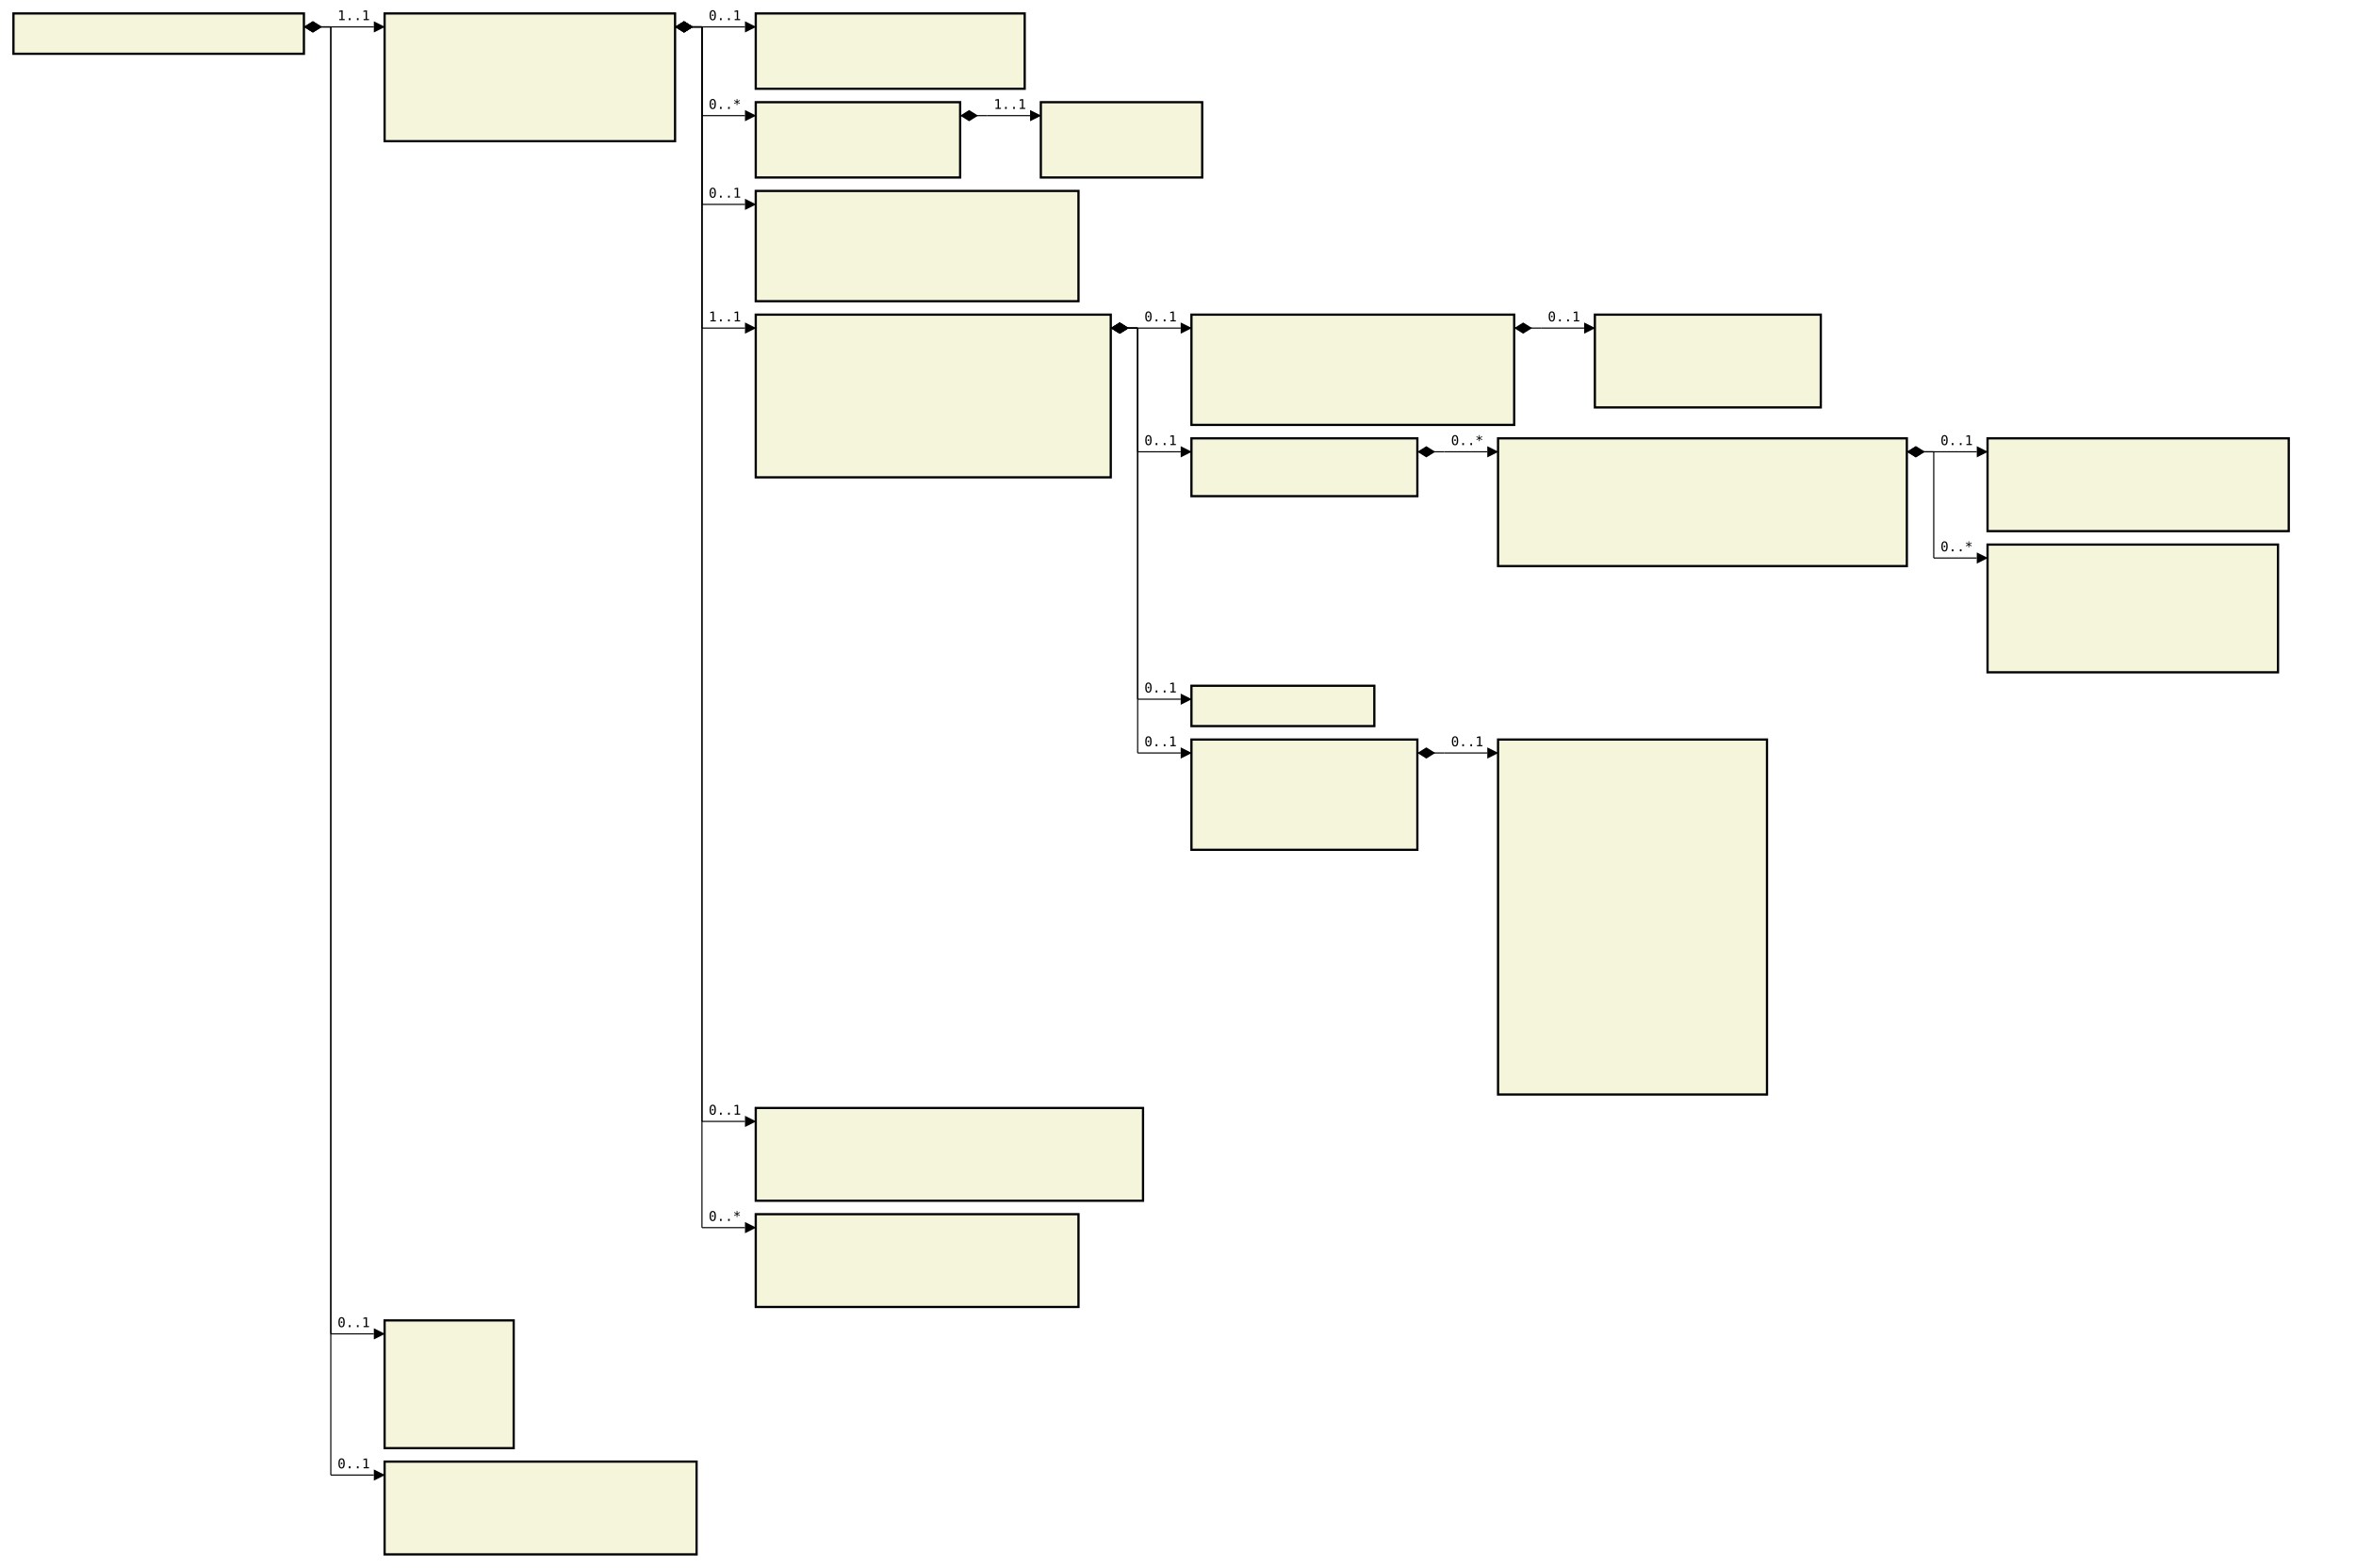
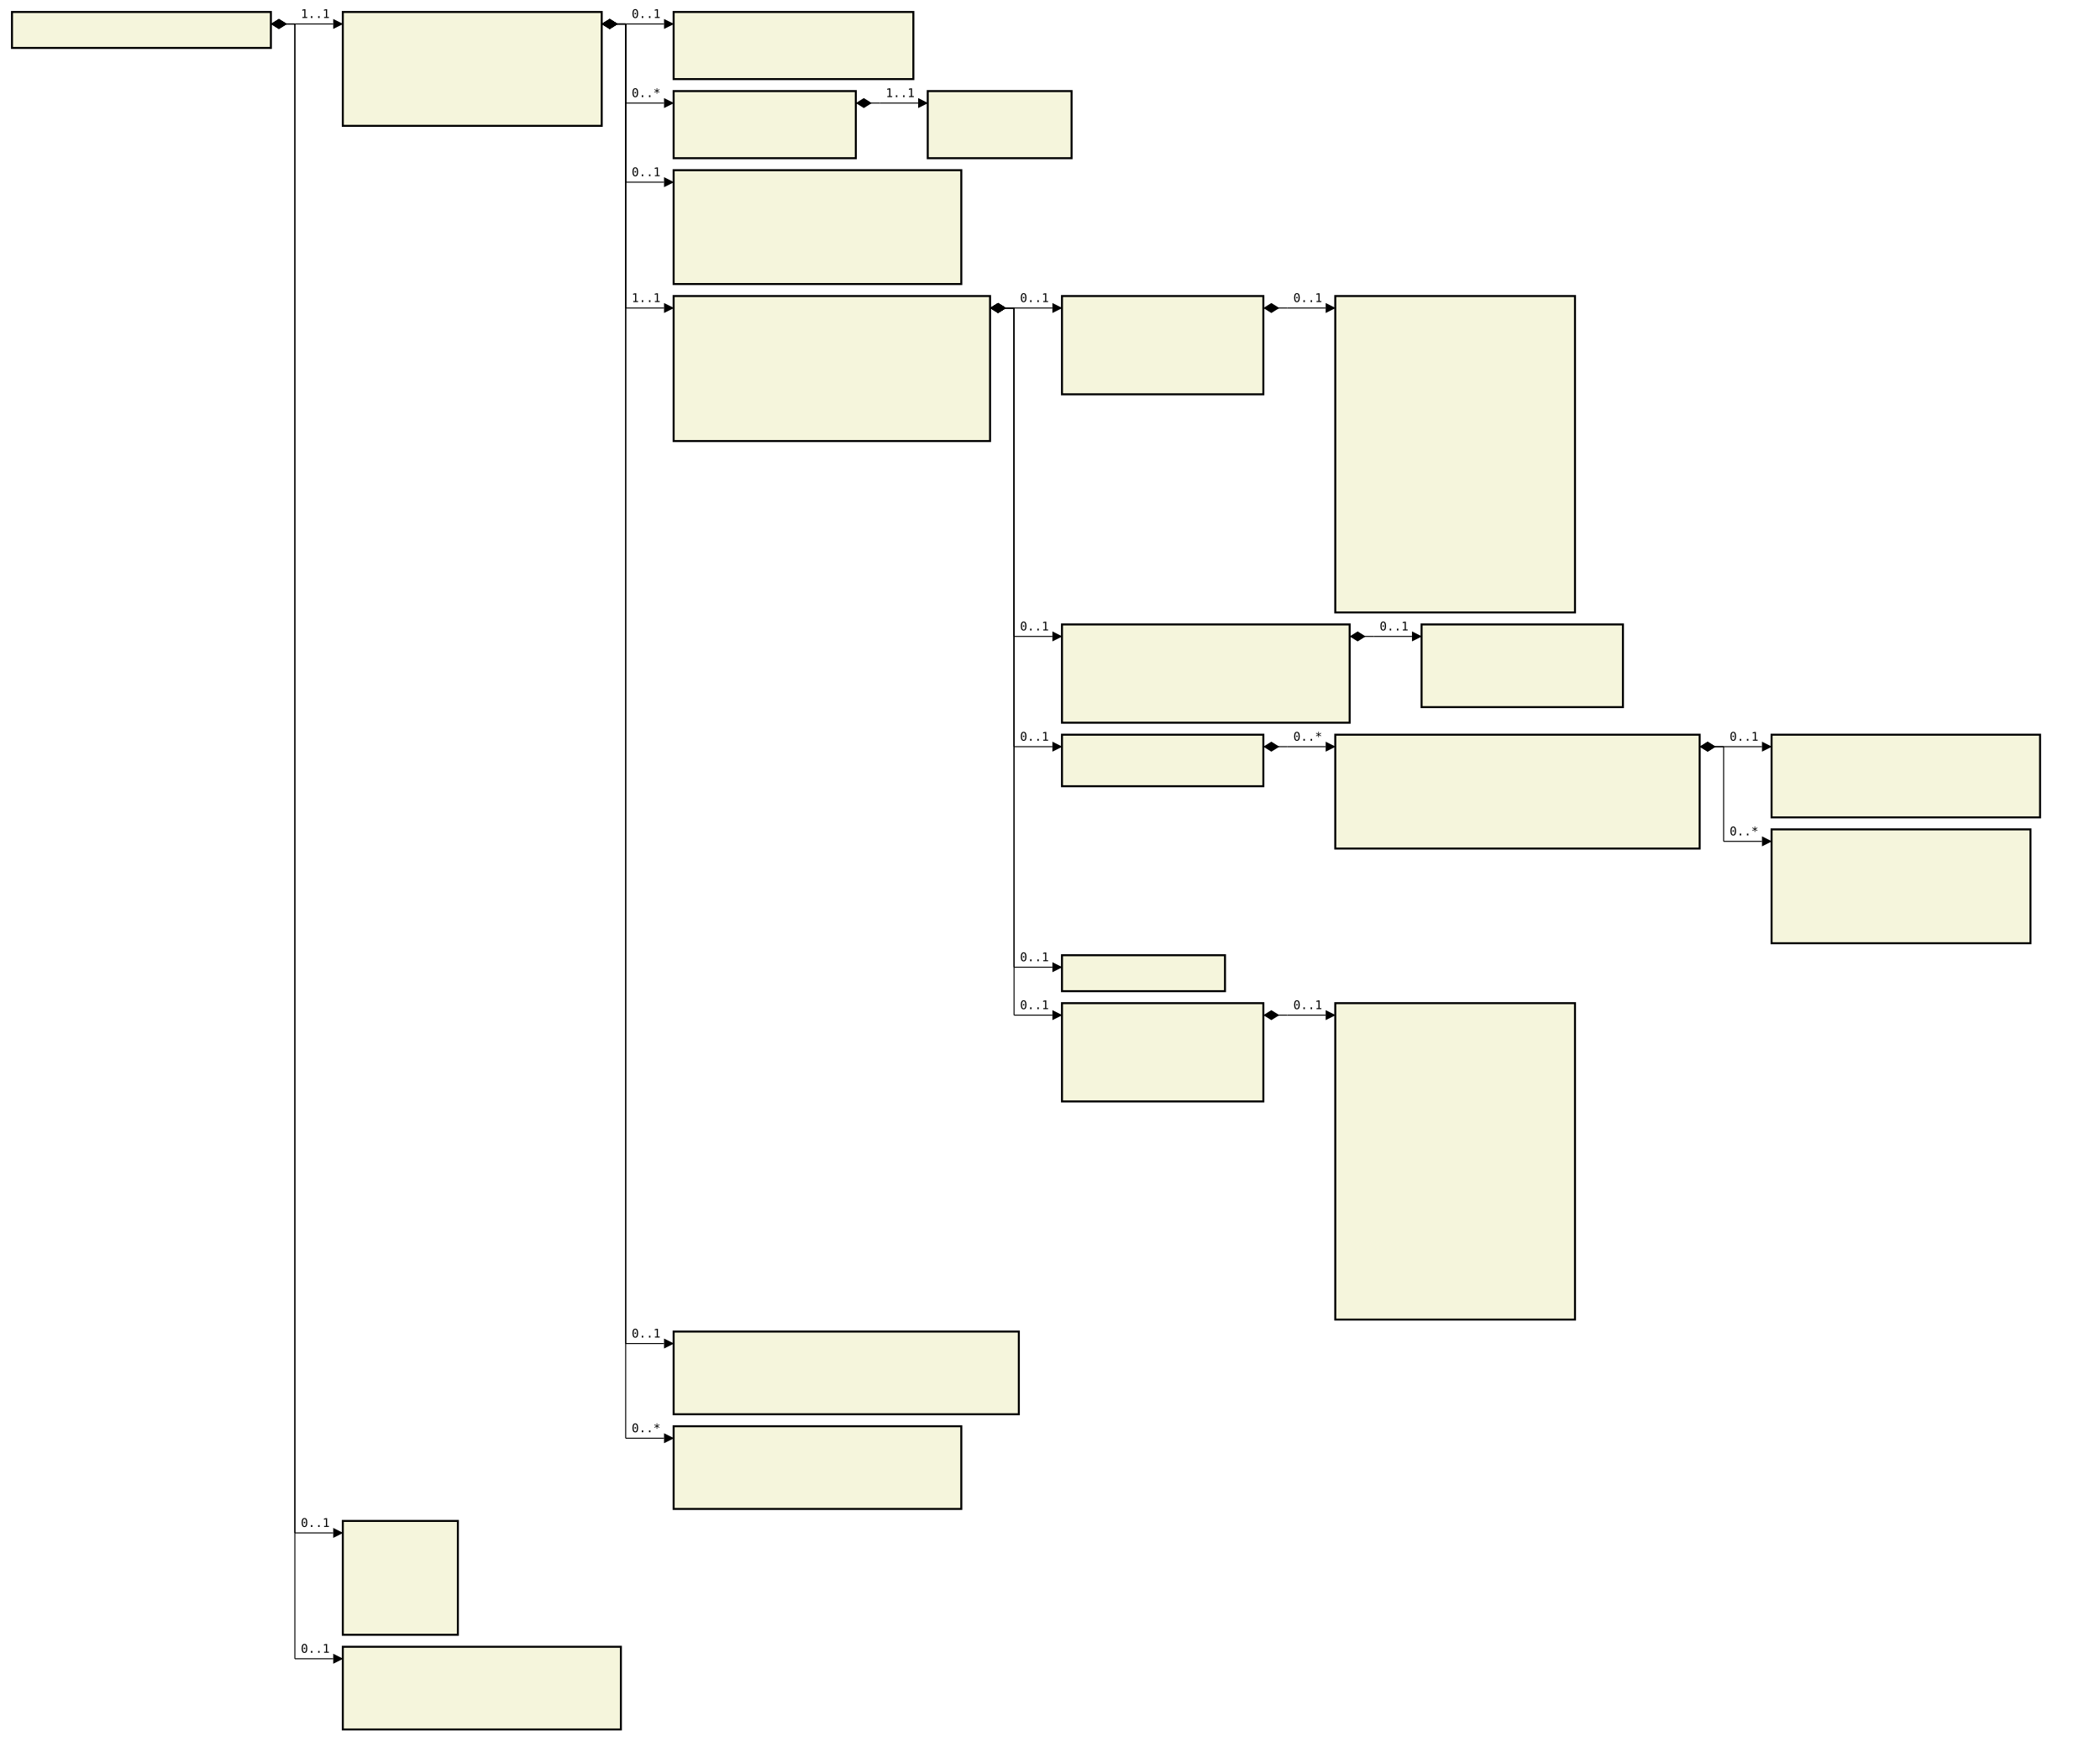
- <svg xmlns="http://www.w3.org/2000/svg" font-family="monospace" width="175.2em" height="116.6em" style="background-color:white">
+ <svg xmlns="http://www.w3.org/2000/svg" font-family="monospace" width="175.2em" height="145.3em" style="background-color:white">
  <defs>
    <marker id="Triangle" viewBox="0 0 10 10" refX="0" refY="5" markerUnits="strokeWidth" markerWidth="15" markerHeight="10" orient="auto">
      <path d="M 0 0 L 10 5 L 0 10 z" />
    </marker>
    <marker id="Diamond" viewBox="0 0 16 10" refX="0" refY="5" markerUnits="strokeWidth" markerWidth="20" markerHeight="10" orient="auto">
      <path d="M 0 5 L 8 10 L 16 5 L 8 0 z" />
    </marker>
  </defs>
  <rect x="1em" y="1em" width="21.6em" height="3em" fill="beige" stroke="black" stroke-width="2" />
  <text style="font-weight:bold" text-anchor="middle" x="11.8em" y="2.3em" fill="black">
</text>
  <rect x="28.6em" y="1em" width="21.6em" height="9.5em" fill="beige" stroke="black" stroke-width="2" />
  <text style="font-weight:bold" text-anchor="middle" x="39.4em" y="2.3em" fill="black">
</text>
  <text x="29.6em" y="4.3em" fill="darkslateblue">
</text>
  <text x="29.6em" y="5.6em" fill="darkslateblue">
</text>
  <text x="29.6em" y="6.9em" fill="darkslateblue">
</text>
  <text x="29.6em" y="8.2em" fill="darkslateblue">
</text>
  <text x="29.6em" y="9.5em" fill="darkslateblue">
</text>
  <rect x="56.2em" y="1em" width="20em" height="5.6em" fill="beige" stroke="black" stroke-width="2" />
  <text style="font-weight:bold" text-anchor="middle" x="66.2em" y="2.3em" fill="black">
</text>
  <text x="57.2em" y="4.3em" fill="darkslateblue">
</text>
  <text x="57.2em" y="5.6em" fill="darkslateblue">
</text>
  <rect x="56.2em" y="7.6em" width="15.2em" height="5.6em" fill="beige" stroke="black" stroke-width="2" />
  <text style="font-weight:bold" text-anchor="middle" x="63.8em" y="8.9em" fill="black">
</text>
  <text x="57.2em" y="10.9em" fill="darkslateblue">
</text>
  <text x="57.2em" y="12.2em" fill="darkslateblue">
</text>
  <rect x="77.4em" y="7.6em" width="12em" height="5.6em" fill="beige" stroke="black" stroke-width="2" />
  <text style="font-weight:bold" text-anchor="middle" x="83.4em" y="8.9em" fill="black">
</text>
  <text x="78.4em" y="10.9em" fill="darkslateblue">
</text>
  <text x="78.4em" y="12.2em" fill="darkslateblue">
</text>
-   <rect x="56.2em" y="14.2em" width="24em" height="8.2em" fill="beige" stroke="black" stroke-width="2" />
+   <rect x="56.2em" y="14.2em" width="24em" height="9.5em" fill="beige" stroke="black" stroke-width="2" />
  <text style="font-weight:bold" text-anchor="middle" x="68.2em" y="15.5em" fill="black">
</text>
  <text x="57.2em" y="17.5em" fill="darkslateblue">
</text>
  <text x="57.2em" y="18.8em" fill="darkslateblue">
</text>
  <text x="57.2em" y="20.1em" fill="darkslateblue">
</text>
  <text x="57.2em" y="21.4em" fill="darkslateblue">
</text>
-   <rect x="56.2em" y="23.4em" width="26.4em" height="12.1em" fill="beige" stroke="black" stroke-width="2" />
-   <text style="font-weight:bold" text-anchor="middle" x="69.4em" y="24.7em" fill="black">
- </text>
-   <text x="57.2em" y="26.7em" fill="darkslateblue">
+   <text x="57.2em" y="22.7em" fill="darkslateblue">
+ </text>
+   <rect x="56.2em" y="24.7em" width="26.4em" height="12.1em" fill="beige" stroke="black" stroke-width="2" />
+   <text style="font-weight:bold" text-anchor="middle" x="69.4em" y="26em" fill="black">
</text>
  <text x="57.2em" y="28em" fill="darkslateblue">
</text>
  <text x="57.2em" y="29.3em" fill="darkslateblue">
</text>
  <text x="57.2em" y="30.6em" fill="darkslateblue">
</text>
  <text x="57.2em" y="31.9em" fill="darkslateblue">
</text>
  <text x="57.2em" y="33.2em" fill="darkslateblue">
</text>
  <text x="57.2em" y="34.5em" fill="darkslateblue">
</text>
-   <rect x="88.6em" y="23.4em" width="24em" height="8.2em" fill="beige" stroke="black" stroke-width="2" />
-   <text style="font-weight:bold" text-anchor="middle" x="100.6em" y="24.7em" fill="black">
- </text>
-   <text x="89.6em" y="26.7em" fill="darkslateblue">
+   <text x="57.2em" y="35.8em" fill="darkslateblue">
+ </text>
+   <rect x="88.6em" y="24.7em" width="16.8em" height="8.2em" fill="beige" stroke="black" stroke-width="2" />
+   <text style="font-weight:bold" text-anchor="middle" x="97em" y="26em" fill="black">
</text>
  <text x="89.6em" y="28em" fill="darkslateblue">
</text>
  <text x="89.6em" y="29.3em" fill="darkslateblue">
</text>
  <text x="89.6em" y="30.6em" fill="darkslateblue">
</text>
-   <rect x="118.6em" y="23.4em" width="16.8em" height="6.9em" fill="beige" stroke="black" stroke-width="2" />
-   <text style="font-weight:bold" text-anchor="middle" x="127em" y="24.7em" fill="black">
- </text>
-   <text x="119.6em" y="26.7em" fill="darkslateblue">
- </text>
-   <text x="119.6em" y="28em" fill="darkslateblue">
- </text>
-   <text x="119.6em" y="29.3em" fill="darkslateblue">
- </text>
-   <rect x="88.6em" y="32.6em" width="16.8em" height="4.3em" fill="beige" stroke="black" stroke-width="2" />
-   <text style="font-weight:bold" text-anchor="middle" x="97em" y="33.9em" fill="black">
- </text>
-   <text x="89.6em" y="35.9em" fill="darkslateblue">
- </text>
-   <rect x="111.4em" y="32.6em" width="30.4em" height="9.5em" fill="beige" stroke="black" stroke-width="2" />
-   <text style="font-weight:bold" text-anchor="middle" x="126.6em" y="33.9em" fill="black">
- </text>
-   <text x="112.4em" y="35.9em" fill="darkslateblue">
- </text>
-   <text x="112.4em" y="37.2em" fill="darkslateblue">
- </text>
-   <text x="112.4em" y="38.5em" fill="darkslateblue">
- </text>
-   <text x="112.4em" y="39.8em" fill="darkslateblue">
- </text>
-   <text x="112.4em" y="41.1em" fill="darkslateblue">
- </text>
-   <rect x="147.8em" y="32.6em" width="22.4em" height="6.9em" fill="beige" stroke="black" stroke-width="2" />
-   <text style="font-weight:bold" text-anchor="middle" x="159em" y="33.9em" fill="black">
- </text>
-   <text x="148.8em" y="35.9em" fill="darkslateblue">
- </text>
-   <text x="148.8em" y="37.2em" fill="darkslateblue">
- </text>
-   <text x="148.8em" y="38.5em" fill="darkslateblue">
- </text>
-   <rect x="147.8em" y="40.5em" width="21.6em" height="9.5em" fill="beige" stroke="black" stroke-width="2" />
-   <text style="font-weight:bold" text-anchor="middle" x="158.6em" y="41.8em" fill="black">
- </text>
-   <text x="148.8em" y="43.8em" fill="darkslateblue">
- </text>
-   <text x="148.8em" y="45.1em" fill="darkslateblue">
- </text>
-   <text x="148.8em" y="46.4em" fill="darkslateblue">
- </text>
-   <text x="148.8em" y="47.7em" fill="darkslateblue">
- </text>
-   <text x="148.8em" y="49em" fill="darkslateblue">
- </text>
-   <rect x="88.6em" y="51em" width="13.6em" height="3em" fill="beige" stroke="black" stroke-width="2" />
-   <text style="font-weight:bold" text-anchor="middle" x="95.4em" y="52.3em" fill="black">
- </text>
-   <rect x="88.6em" y="55em" width="16.8em" height="8.2em" fill="beige" stroke="black" stroke-width="2" />
-   <text style="font-weight:bold" text-anchor="middle" x="97em" y="56.3em" fill="black">
- </text>
-   <text x="89.6em" y="58.3em" fill="darkslateblue">
- </text>
-   <text x="89.6em" y="59.6em" fill="darkslateblue">
- </text>
-   <text x="89.6em" y="60.9em" fill="darkslateblue">
- </text>
-   <text x="89.6em" y="62.2em" fill="darkslateblue">
- </text>
-   <rect x="111.4em" y="55em" width="20em" height="26.4em" fill="beige" stroke="black" stroke-width="2" />
-   <text style="font-weight:bold" text-anchor="middle" x="121.4em" y="56.3em" fill="black">
- </text>
-   <text x="112.4em" y="58.3em" fill="darkslateblue">
- </text>
-   <text x="112.4em" y="59.6em" fill="darkslateblue">
- </text>
-   <text x="112.4em" y="60.9em" fill="darkslateblue">
- </text>
-   <text x="112.4em" y="62.2em" fill="darkslateblue">
- </text>
-   <text x="112.4em" y="63.5em" fill="darkslateblue">
- </text>
-   <text x="112.4em" y="64.8em" fill="darkslateblue">
- </text>
-   <text x="112.4em" y="66.1em" fill="darkslateblue">
- </text>
-   <text x="112.4em" y="67.4em" fill="darkslateblue">
- </text>
-   <text x="112.4em" y="68.7em" fill="darkslateblue">
- </text>
-   <text x="112.4em" y="70em" fill="darkslateblue">
- </text>
-   <text x="112.4em" y="71.3em" fill="darkslateblue">
- </text>
-   <text x="112.4em" y="72.6em" fill="darkslateblue">
- </text>
-   <text x="112.4em" y="73.9em" fill="darkslateblue">
- </text>
-   <text x="112.4em" y="75.2em" fill="darkslateblue">
- </text>
-   <text x="112.4em" y="76.5em" fill="darkslateblue">
- </text>
-   <text x="112.4em" y="77.8em" fill="darkslateblue">
- </text>
-   <text x="112.4em" y="79.1em" fill="darkslateblue">
- </text>
-   <text x="112.4em" y="80.4em" fill="darkslateblue">
- </text>
-   <rect x="56.2em" y="82.4em" width="28.8em" height="6.9em" fill="beige" stroke="black" stroke-width="2" />
-   <text style="font-weight:bold" text-anchor="middle" x="70.6em" y="83.7em" fill="black">
- </text>
-   <text x="57.2em" y="85.7em" fill="darkslateblue">
- </text>
-   <text x="57.2em" y="87em" fill="darkslateblue">
- </text>
-   <text x="57.2em" y="88.3em" fill="darkslateblue">
- </text>
-   <rect x="56.2em" y="90.3em" width="24em" height="6.9em" fill="beige" stroke="black" stroke-width="2" />
-   <text style="font-weight:bold" text-anchor="middle" x="68.2em" y="91.6em" fill="black">
- </text>
-   <text x="57.2em" y="93.6em" fill="darkslateblue">
- </text>
-   <text x="57.2em" y="94.9em" fill="darkslateblue">
- </text>
-   <text x="57.2em" y="96.2em" fill="darkslateblue">
- </text>
-   <rect x="28.6em" y="98.2em" width="9.6em" height="9.5em" fill="beige" stroke="black" stroke-width="2" />
-   <text style="font-weight:bold" text-anchor="middle" x="33.4em" y="99.5em" fill="black">
- </text>
-   <text x="29.6em" y="101.5em" fill="darkslateblue">
- </text>
-   <text x="29.6em" y="102.8em" fill="darkslateblue">
- </text>
-   <text x="29.6em" y="104.1em" fill="darkslateblue">
- </text>
-   <text x="29.6em" y="105.4em" fill="darkslateblue">
- </text>
-   <text x="29.6em" y="106.7em" fill="darkslateblue">
- </text>
-   <rect x="28.6em" y="108.7em" width="23.2em" height="6.9em" fill="beige" stroke="black" stroke-width="2" />
-   <text style="font-weight:bold" text-anchor="middle" x="40.2em" y="110em" fill="black">
- </text>
-   <text x="29.6em" y="112em" fill="darkslateblue">
- </text>
-   <text x="29.6em" y="113.3em" fill="darkslateblue">
- </text>
-   <text x="29.6em" y="114.6em" fill="darkslateblue">
+   <text x="89.6em" y="31.9em" fill="darkslateblue">
+ </text>
+   <rect x="111.4em" y="24.7em" width="20em" height="26.4em" fill="beige" stroke="black" stroke-width="2" />
+   <text style="font-weight:bold" text-anchor="middle" x="121.4em" y="26em" fill="black">
+ </text>
+   <text x="112.4em" y="28em" fill="darkslateblue">
+ </text>
+   <text x="112.4em" y="29.3em" fill="darkslateblue">
+ </text>
+   <text x="112.4em" y="30.6em" fill="darkslateblue">
+ </text>
+   <text x="112.4em" y="31.9em" fill="darkslateblue">
+ </text>
+   <text x="112.4em" y="33.2em" fill="darkslateblue">
+ </text>
+   <text x="112.4em" y="34.5em" fill="darkslateblue">
+ </text>
+   <text x="112.4em" y="35.8em" fill="darkslateblue">
+ </text>
+   <text x="112.4em" y="37.1em" fill="darkslateblue">
+ </text>
+   <text x="112.4em" y="38.4em" fill="darkslateblue">
+ </text>
+   <text x="112.4em" y="39.7em" fill="darkslateblue">
+ </text>
+   <text x="112.4em" y="41em" fill="darkslateblue">
+ </text>
+   <text x="112.4em" y="42.3em" fill="darkslateblue">
+ </text>
+   <text x="112.4em" y="43.6em" fill="darkslateblue">
+ </text>
+   <text x="112.4em" y="44.9em" fill="darkslateblue">
+ </text>
+   <text x="112.4em" y="46.2em" fill="darkslateblue">
+ </text>
+   <text x="112.4em" y="47.5em" fill="darkslateblue">
+ </text>
+   <text x="112.4em" y="48.8em" fill="darkslateblue">
+ </text>
+   <text x="112.4em" y="50.1em" fill="darkslateblue">
+ </text>
+   <rect x="88.6em" y="52.1em" width="24em" height="8.2em" fill="beige" stroke="black" stroke-width="2" />
+   <text style="font-weight:bold" text-anchor="middle" x="100.6em" y="53.4em" fill="black">
+ </text>
+   <text x="89.6em" y="55.4em" fill="darkslateblue">
+ </text>
+   <text x="89.6em" y="56.7em" fill="darkslateblue">
+ </text>
+   <text x="89.6em" y="58em" fill="darkslateblue">
+ </text>
+   <text x="89.6em" y="59.3em" fill="darkslateblue">
+ </text>
+   <rect x="118.6em" y="52.1em" width="16.8em" height="6.9em" fill="beige" stroke="black" stroke-width="2" />
+   <text style="font-weight:bold" text-anchor="middle" x="127em" y="53.4em" fill="black">
+ </text>
+   <text x="119.6em" y="55.4em" fill="darkslateblue">
+ </text>
+   <text x="119.6em" y="56.7em" fill="darkslateblue">
+ </text>
+   <text x="119.6em" y="58em" fill="darkslateblue">
+ </text>
+   <rect x="88.6em" y="61.3em" width="16.8em" height="4.3em" fill="beige" stroke="black" stroke-width="2" />
+   <text style="font-weight:bold" text-anchor="middle" x="97em" y="62.6em" fill="black">
+ </text>
+   <text x="89.6em" y="64.6em" fill="darkslateblue">
+ </text>
+   <rect x="111.4em" y="61.3em" width="30.4em" height="9.5em" fill="beige" stroke="black" stroke-width="2" />
+   <text style="font-weight:bold" text-anchor="middle" x="126.6em" y="62.6em" fill="black">
+ </text>
+   <text x="112.4em" y="64.6em" fill="darkslateblue">
+ </text>
+   <text x="112.4em" y="65.9em" fill="darkslateblue">
+ </text>
+   <text x="112.4em" y="67.2em" fill="darkslateblue">
+ </text>
+   <text x="112.4em" y="68.5em" fill="darkslateblue">
+ </text>
+   <text x="112.4em" y="69.8em" fill="darkslateblue">
+ </text>
+   <rect x="147.8em" y="61.3em" width="22.4em" height="6.9em" fill="beige" stroke="black" stroke-width="2" />
+   <text style="font-weight:bold" text-anchor="middle" x="159em" y="62.6em" fill="black">
+ </text>
+   <text x="148.8em" y="64.6em" fill="darkslateblue">
+ </text>
+   <text x="148.8em" y="65.9em" fill="darkslateblue">
+ </text>
+   <text x="148.8em" y="67.2em" fill="darkslateblue">
+ </text>
+   <rect x="147.8em" y="69.2em" width="21.6em" height="9.5em" fill="beige" stroke="black" stroke-width="2" />
+   <text style="font-weight:bold" text-anchor="middle" x="158.6em" y="70.5em" fill="black">
+ </text>
+   <text x="148.8em" y="72.5em" fill="darkslateblue">
+ </text>
+   <text x="148.8em" y="73.8em" fill="darkslateblue">
+ </text>
+   <text x="148.8em" y="75.1em" fill="darkslateblue">
+ </text>
+   <text x="148.8em" y="76.4em" fill="darkslateblue">
+ </text>
+   <text x="148.8em" y="77.7em" fill="darkslateblue">
+ </text>
+   <rect x="88.6em" y="79.7em" width="13.6em" height="3em" fill="beige" stroke="black" stroke-width="2" />
+   <text style="font-weight:bold" text-anchor="middle" x="95.4em" y="81em" fill="black">
+ </text>
+   <rect x="88.6em" y="83.7em" width="16.8em" height="8.2em" fill="beige" stroke="black" stroke-width="2" />
+   <text style="font-weight:bold" text-anchor="middle" x="97em" y="85em" fill="black">
+ </text>
+   <text x="89.6em" y="87em" fill="darkslateblue">
+ </text>
+   <text x="89.6em" y="88.3em" fill="darkslateblue">
+ </text>
+   <text x="89.6em" y="89.6em" fill="darkslateblue">
+ </text>
+   <text x="89.6em" y="90.9em" fill="darkslateblue">
+ </text>
+   <rect x="111.4em" y="83.7em" width="20em" height="26.4em" fill="beige" stroke="black" stroke-width="2" />
+   <text style="font-weight:bold" text-anchor="middle" x="121.4em" y="85em" fill="black">
+ </text>
+   <text x="112.4em" y="87em" fill="darkslateblue">
+ </text>
+   <text x="112.4em" y="88.3em" fill="darkslateblue">
+ </text>
+   <text x="112.4em" y="89.6em" fill="darkslateblue">
+ </text>
+   <text x="112.4em" y="90.9em" fill="darkslateblue">
+ </text>
+   <text x="112.4em" y="92.2em" fill="darkslateblue">
+ </text>
+   <text x="112.4em" y="93.5em" fill="darkslateblue">
+ </text>
+   <text x="112.4em" y="94.8em" fill="darkslateblue">
+ </text>
+   <text x="112.4em" y="96.1em" fill="darkslateblue">
+ </text>
+   <text x="112.4em" y="97.4em" fill="darkslateblue">
+ </text>
+   <text x="112.4em" y="98.7em" fill="darkslateblue">
+ </text>
+   <text x="112.4em" y="100em" fill="darkslateblue">
+ </text>
+   <text x="112.4em" y="101.3em" fill="darkslateblue">
+ </text>
+   <text x="112.4em" y="102.6em" fill="darkslateblue">
+ </text>
+   <text x="112.4em" y="103.9em" fill="darkslateblue">
+ </text>
+   <text x="112.4em" y="105.2em" fill="darkslateblue">
+ </text>
+   <text x="112.4em" y="106.5em" fill="darkslateblue">
+ </text>
+   <text x="112.4em" y="107.8em" fill="darkslateblue">
+ </text>
+   <text x="112.4em" y="109.1em" fill="darkslateblue">
+ </text>
+   <rect x="56.2em" y="111.1em" width="28.8em" height="6.9em" fill="beige" stroke="black" stroke-width="2" />
+   <text style="font-weight:bold" text-anchor="middle" x="70.6em" y="112.4em" fill="black">
+ </text>
+   <text x="57.2em" y="114.4em" fill="darkslateblue">
+ </text>
+   <text x="57.2em" y="115.7em" fill="darkslateblue">
+ </text>
+   <text x="57.2em" y="117em" fill="darkslateblue">
+ </text>
+   <rect x="56.2em" y="119em" width="24em" height="6.9em" fill="beige" stroke="black" stroke-width="2" />
+   <text style="font-weight:bold" text-anchor="middle" x="68.2em" y="120.3em" fill="black">
+ </text>
+   <text x="57.2em" y="122.3em" fill="darkslateblue">
+ </text>
+   <text x="57.2em" y="123.6em" fill="darkslateblue">
+ </text>
+   <text x="57.2em" y="124.9em" fill="darkslateblue">
+ </text>
+   <rect x="28.6em" y="126.9em" width="9.6em" height="9.5em" fill="beige" stroke="black" stroke-width="2" />
+   <text style="font-weight:bold" text-anchor="middle" x="33.4em" y="128.2em" fill="black">
+ </text>
+   <text x="29.6em" y="130.2em" fill="darkslateblue">
+ </text>
+   <text x="29.6em" y="131.5em" fill="darkslateblue">
+ </text>
+   <text x="29.6em" y="132.8em" fill="darkslateblue">
+ </text>
+   <text x="29.6em" y="134.1em" fill="darkslateblue">
+ </text>
+   <text x="29.6em" y="135.4em" fill="darkslateblue">
+ </text>
+   <rect x="28.6em" y="137.4em" width="23.2em" height="6.9em" fill="beige" stroke="black" stroke-width="2" />
+   <text style="font-weight:bold" text-anchor="middle" x="40.2em" y="138.7em" fill="black">
+ </text>
+   <text x="29.6em" y="140.7em" fill="darkslateblue">
+ </text>
+   <text x="29.6em" y="142em" fill="darkslateblue">
+ </text>
+   <text x="29.6em" y="143.3em" fill="darkslateblue">
</text>
  <line x1="22.6em" y1="2em" x2="24.6em" y2="2em" stroke="black" marker-start="url(#Diamond)" />
  <line x1="24.6em" y1="2em" x2="24.6em" y2="2em" stroke="black" />
  <line x1="24.6em" y1="2em" x2="27.8em" y2="2em" stroke="black" marker-end="url(#Triangle)" />
  <text x="25.1em" y="1.5em">1..1</text>
  <line x1="50.2em" y1="2em" x2="52.2em" y2="2em" stroke="black" marker-start="url(#Diamond)" />
  <line x1="52.2em" y1="2em" x2="52.2em" y2="2em" stroke="black" />
  <line x1="52.2em" y1="2em" x2="55.4em" y2="2em" stroke="black" marker-end="url(#Triangle)" />
  <text x="52.7em" y="1.5em">0..1</text>
  <line x1="50.2em" y1="2em" x2="52.2em" y2="2em" stroke="black" marker-start="url(#Diamond)" />
  <line x1="52.2em" y1="2em" x2="52.2em" y2="8.6em" stroke="black" />
  <line x1="52.2em" y1="8.6em" x2="55.4em" y2="8.6em" stroke="black" marker-end="url(#Triangle)" />
  <text x="52.7em" y="8.1em">0..*</text>
  <line x1="71.4em" y1="8.6em" x2="73.4em" y2="8.6em" stroke="black" marker-start="url(#Diamond)" />
  <line x1="73.4em" y1="8.6em" x2="73.4em" y2="8.6em" stroke="black" />
  <line x1="73.4em" y1="8.6em" x2="76.6em" y2="8.6em" stroke="black" marker-end="url(#Triangle)" />
  <text x="73.9em" y="8.1em">1..1</text>
  <line x1="50.2em" y1="2em" x2="52.2em" y2="2em" stroke="black" marker-start="url(#Diamond)" />
  <line x1="52.2em" y1="2em" x2="52.2em" y2="15.2em" stroke="black" />
  <line x1="52.2em" y1="15.2em" x2="55.4em" y2="15.2em" stroke="black" marker-end="url(#Triangle)" />
  <text x="52.7em" y="14.7em">0..1</text>
  <line x1="50.2em" y1="2em" x2="52.2em" y2="2em" stroke="black" marker-start="url(#Diamond)" />
-   <line x1="52.2em" y1="2em" x2="52.2em" y2="24.4em" stroke="black" />
-   <line x1="52.2em" y1="24.4em" x2="55.4em" y2="24.4em" stroke="black" marker-end="url(#Triangle)" />
-   <text x="52.7em" y="23.9em">1..1</text>
-   <line x1="82.6em" y1="24.4em" x2="84.6em" y2="24.4em" stroke="black" marker-start="url(#Diamond)" />
-   <line x1="84.6em" y1="24.4em" x2="84.6em" y2="24.4em" stroke="black" />
-   <line x1="84.6em" y1="24.4em" x2="87.8em" y2="24.4em" stroke="black" marker-end="url(#Triangle)" />
-   <text x="85.1em" y="23.9em">0..1</text>
-   <line x1="112.6em" y1="24.4em" x2="114.6em" y2="24.4em" stroke="black" marker-start="url(#Diamond)" />
-   <line x1="114.6em" y1="24.4em" x2="114.6em" y2="24.4em" stroke="black" />
-   <line x1="114.6em" y1="24.4em" x2="117.8em" y2="24.4em" stroke="black" marker-end="url(#Triangle)" />
-   <text x="115.1em" y="23.9em">0..1</text>
-   <line x1="82.6em" y1="24.4em" x2="84.6em" y2="24.4em" stroke="black" marker-start="url(#Diamond)" />
-   <line x1="84.6em" y1="24.4em" x2="84.6em" y2="33.6em" stroke="black" />
-   <line x1="84.6em" y1="33.6em" x2="87.8em" y2="33.6em" stroke="black" marker-end="url(#Triangle)" />
-   <text x="85.1em" y="33.1em">0..1</text>
-   <line x1="105.4em" y1="33.6em" x2="107.4em" y2="33.6em" stroke="black" marker-start="url(#Diamond)" />
-   <line x1="107.4em" y1="33.6em" x2="107.4em" y2="33.6em" stroke="black" />
-   <line x1="107.4em" y1="33.6em" x2="110.6em" y2="33.6em" stroke="black" marker-end="url(#Triangle)" />
-   <text x="107.9em" y="33.1em">0..*</text>
-   <line x1="141.8em" y1="33.6em" x2="143.8em" y2="33.6em" stroke="black" marker-start="url(#Diamond)" />
-   <line x1="143.8em" y1="33.6em" x2="143.8em" y2="33.6em" stroke="black" />
-   <line x1="143.8em" y1="33.6em" x2="147em" y2="33.6em" stroke="black" marker-end="url(#Triangle)" />
-   <text x="144.3em" y="33.1em">0..1</text>
-   <line x1="141.8em" y1="33.6em" x2="143.8em" y2="33.6em" stroke="black" marker-start="url(#Diamond)" />
-   <line x1="143.8em" y1="33.6em" x2="143.8em" y2="41.5em" stroke="black" />
-   <line x1="143.8em" y1="41.5em" x2="147em" y2="41.5em" stroke="black" marker-end="url(#Triangle)" />
-   <text x="144.3em" y="41em">0..*</text>
-   <line x1="82.6em" y1="24.4em" x2="84.6em" y2="24.4em" stroke="black" marker-start="url(#Diamond)" />
-   <line x1="84.6em" y1="24.4em" x2="84.6em" y2="52em" stroke="black" />
-   <line x1="84.6em" y1="52em" x2="87.8em" y2="52em" stroke="black" marker-end="url(#Triangle)" />
-   <text x="85.1em" y="51.5em">0..1</text>
-   <line x1="82.6em" y1="24.4em" x2="84.6em" y2="24.4em" stroke="black" marker-start="url(#Diamond)" />
-   <line x1="84.6em" y1="24.4em" x2="84.6em" y2="56em" stroke="black" />
-   <line x1="84.6em" y1="56em" x2="87.8em" y2="56em" stroke="black" marker-end="url(#Triangle)" />
-   <text x="85.1em" y="55.5em">0..1</text>
-   <line x1="105.4em" y1="56em" x2="107.4em" y2="56em" stroke="black" marker-start="url(#Diamond)" />
-   <line x1="107.4em" y1="56em" x2="107.4em" y2="56em" stroke="black" />
-   <line x1="107.4em" y1="56em" x2="110.6em" y2="56em" stroke="black" marker-end="url(#Triangle)" />
-   <text x="107.9em" y="55.5em">0..1</text>
-   <line x1="50.2em" y1="2em" x2="52.2em" y2="2em" stroke="black" marker-start="url(#Diamond)" />
-   <line x1="52.2em" y1="2em" x2="52.2em" y2="83.4em" stroke="black" />
-   <line x1="52.2em" y1="83.4em" x2="55.4em" y2="83.4em" stroke="black" marker-end="url(#Triangle)" />
-   <text x="52.7em" y="82.9em">0..1</text>
-   <line x1="50.2em" y1="2em" x2="52.2em" y2="2em" stroke="black" marker-start="url(#Diamond)" />
-   <line x1="52.2em" y1="2em" x2="52.2em" y2="91.3em" stroke="black" />
-   <line x1="52.2em" y1="91.3em" x2="55.4em" y2="91.3em" stroke="black" marker-end="url(#Triangle)" />
-   <text x="52.7em" y="90.8em">0..*</text>
+   <line x1="52.2em" y1="2em" x2="52.2em" y2="25.7em" stroke="black" />
+   <line x1="52.2em" y1="25.7em" x2="55.4em" y2="25.7em" stroke="black" marker-end="url(#Triangle)" />
+   <text x="52.7em" y="25.2em">1..1</text>
+   <line x1="82.6em" y1="25.7em" x2="84.6em" y2="25.7em" stroke="black" marker-start="url(#Diamond)" />
+   <line x1="84.6em" y1="25.7em" x2="84.6em" y2="25.7em" stroke="black" />
+   <line x1="84.6em" y1="25.7em" x2="87.8em" y2="25.7em" stroke="black" marker-end="url(#Triangle)" />
+   <text x="85.1em" y="25.2em">0..1</text>
+   <line x1="105.4em" y1="25.7em" x2="107.4em" y2="25.7em" stroke="black" marker-start="url(#Diamond)" />
+   <line x1="107.4em" y1="25.7em" x2="107.4em" y2="25.7em" stroke="black" />
+   <line x1="107.4em" y1="25.7em" x2="110.6em" y2="25.7em" stroke="black" marker-end="url(#Triangle)" />
+   <text x="107.9em" y="25.2em">0..1</text>
+   <line x1="82.6em" y1="25.7em" x2="84.6em" y2="25.7em" stroke="black" marker-start="url(#Diamond)" />
+   <line x1="84.6em" y1="25.7em" x2="84.6em" y2="53.1em" stroke="black" />
+   <line x1="84.6em" y1="53.1em" x2="87.8em" y2="53.1em" stroke="black" marker-end="url(#Triangle)" />
+   <text x="85.1em" y="52.6em">0..1</text>
+   <line x1="112.6em" y1="53.1em" x2="114.6em" y2="53.1em" stroke="black" marker-start="url(#Diamond)" />
+   <line x1="114.6em" y1="53.1em" x2="114.6em" y2="53.1em" stroke="black" />
+   <line x1="114.6em" y1="53.1em" x2="117.8em" y2="53.1em" stroke="black" marker-end="url(#Triangle)" />
+   <text x="115.1em" y="52.6em">0..1</text>
+   <line x1="82.6em" y1="25.7em" x2="84.6em" y2="25.7em" stroke="black" marker-start="url(#Diamond)" />
+   <line x1="84.6em" y1="25.7em" x2="84.6em" y2="62.3em" stroke="black" />
+   <line x1="84.6em" y1="62.3em" x2="87.8em" y2="62.3em" stroke="black" marker-end="url(#Triangle)" />
+   <text x="85.1em" y="61.8em">0..1</text>
+   <line x1="105.4em" y1="62.3em" x2="107.4em" y2="62.3em" stroke="black" marker-start="url(#Diamond)" />
+   <line x1="107.4em" y1="62.3em" x2="107.4em" y2="62.3em" stroke="black" />
+   <line x1="107.4em" y1="62.3em" x2="110.6em" y2="62.3em" stroke="black" marker-end="url(#Triangle)" />
+   <text x="107.9em" y="61.8em">0..*</text>
+   <line x1="141.8em" y1="62.3em" x2="143.8em" y2="62.3em" stroke="black" marker-start="url(#Diamond)" />
+   <line x1="143.8em" y1="62.3em" x2="143.8em" y2="62.3em" stroke="black" />
+   <line x1="143.8em" y1="62.3em" x2="147em" y2="62.3em" stroke="black" marker-end="url(#Triangle)" />
+   <text x="144.3em" y="61.8em">0..1</text>
+   <line x1="141.8em" y1="62.3em" x2="143.8em" y2="62.3em" stroke="black" marker-start="url(#Diamond)" />
+   <line x1="143.8em" y1="62.3em" x2="143.8em" y2="70.2em" stroke="black" />
+   <line x1="143.8em" y1="70.2em" x2="147em" y2="70.2em" stroke="black" marker-end="url(#Triangle)" />
+   <text x="144.3em" y="69.7em">0..*</text>
+   <line x1="82.6em" y1="25.7em" x2="84.6em" y2="25.7em" stroke="black" marker-start="url(#Diamond)" />
+   <line x1="84.6em" y1="25.7em" x2="84.6em" y2="80.7em" stroke="black" />
+   <line x1="84.6em" y1="80.7em" x2="87.8em" y2="80.7em" stroke="black" marker-end="url(#Triangle)" />
+   <text x="85.1em" y="80.2em">0..1</text>
+   <line x1="82.6em" y1="25.7em" x2="84.6em" y2="25.7em" stroke="black" marker-start="url(#Diamond)" />
+   <line x1="84.6em" y1="25.7em" x2="84.6em" y2="84.7em" stroke="black" />
+   <line x1="84.6em" y1="84.7em" x2="87.8em" y2="84.7em" stroke="black" marker-end="url(#Triangle)" />
+   <text x="85.1em" y="84.2em">0..1</text>
+   <line x1="105.4em" y1="84.7em" x2="107.4em" y2="84.7em" stroke="black" marker-start="url(#Diamond)" />
+   <line x1="107.4em" y1="84.7em" x2="107.4em" y2="84.7em" stroke="black" />
+   <line x1="107.4em" y1="84.7em" x2="110.6em" y2="84.7em" stroke="black" marker-end="url(#Triangle)" />
+   <text x="107.9em" y="84.2em">0..1</text>
+   <line x1="50.2em" y1="2em" x2="52.2em" y2="2em" stroke="black" marker-start="url(#Diamond)" />
+   <line x1="52.2em" y1="2em" x2="52.2em" y2="112.1em" stroke="black" />
+   <line x1="52.2em" y1="112.1em" x2="55.4em" y2="112.1em" stroke="black" marker-end="url(#Triangle)" />
+   <text x="52.7em" y="111.6em">0..1</text>
+   <line x1="50.2em" y1="2em" x2="52.2em" y2="2em" stroke="black" marker-start="url(#Diamond)" />
+   <line x1="52.2em" y1="2em" x2="52.2em" y2="120em" stroke="black" />
+   <line x1="52.2em" y1="120em" x2="55.4em" y2="120em" stroke="black" marker-end="url(#Triangle)" />
+   <text x="52.7em" y="119.5em">0..*</text>
  <line x1="22.6em" y1="2em" x2="24.6em" y2="2em" stroke="black" marker-start="url(#Diamond)" />
-   <line x1="24.6em" y1="2em" x2="24.6em" y2="99.2em" stroke="black" />
-   <line x1="24.6em" y1="99.2em" x2="27.8em" y2="99.2em" stroke="black" marker-end="url(#Triangle)" />
-   <text x="25.1em" y="98.7em">0..1</text>
+   <line x1="24.6em" y1="2em" x2="24.6em" y2="127.9em" stroke="black" />
+   <line x1="24.6em" y1="127.9em" x2="27.8em" y2="127.9em" stroke="black" marker-end="url(#Triangle)" />
+   <text x="25.1em" y="127.4em">0..1</text>
  <line x1="22.6em" y1="2em" x2="24.6em" y2="2em" stroke="black" marker-start="url(#Diamond)" />
-   <line x1="24.6em" y1="2em" x2="24.6em" y2="109.7em" stroke="black" />
-   <line x1="24.6em" y1="109.7em" x2="27.8em" y2="109.7em" stroke="black" marker-end="url(#Triangle)" />
-   <text x="25.1em" y="109.2em">0..1</text>
+   <line x1="24.6em" y1="2em" x2="24.6em" y2="138.4em" stroke="black" />
+   <line x1="24.6em" y1="138.4em" x2="27.8em" y2="138.4em" stroke="black" marker-end="url(#Triangle)" />
+   <text x="25.1em" y="137.9em">0..1</text>
</svg>
